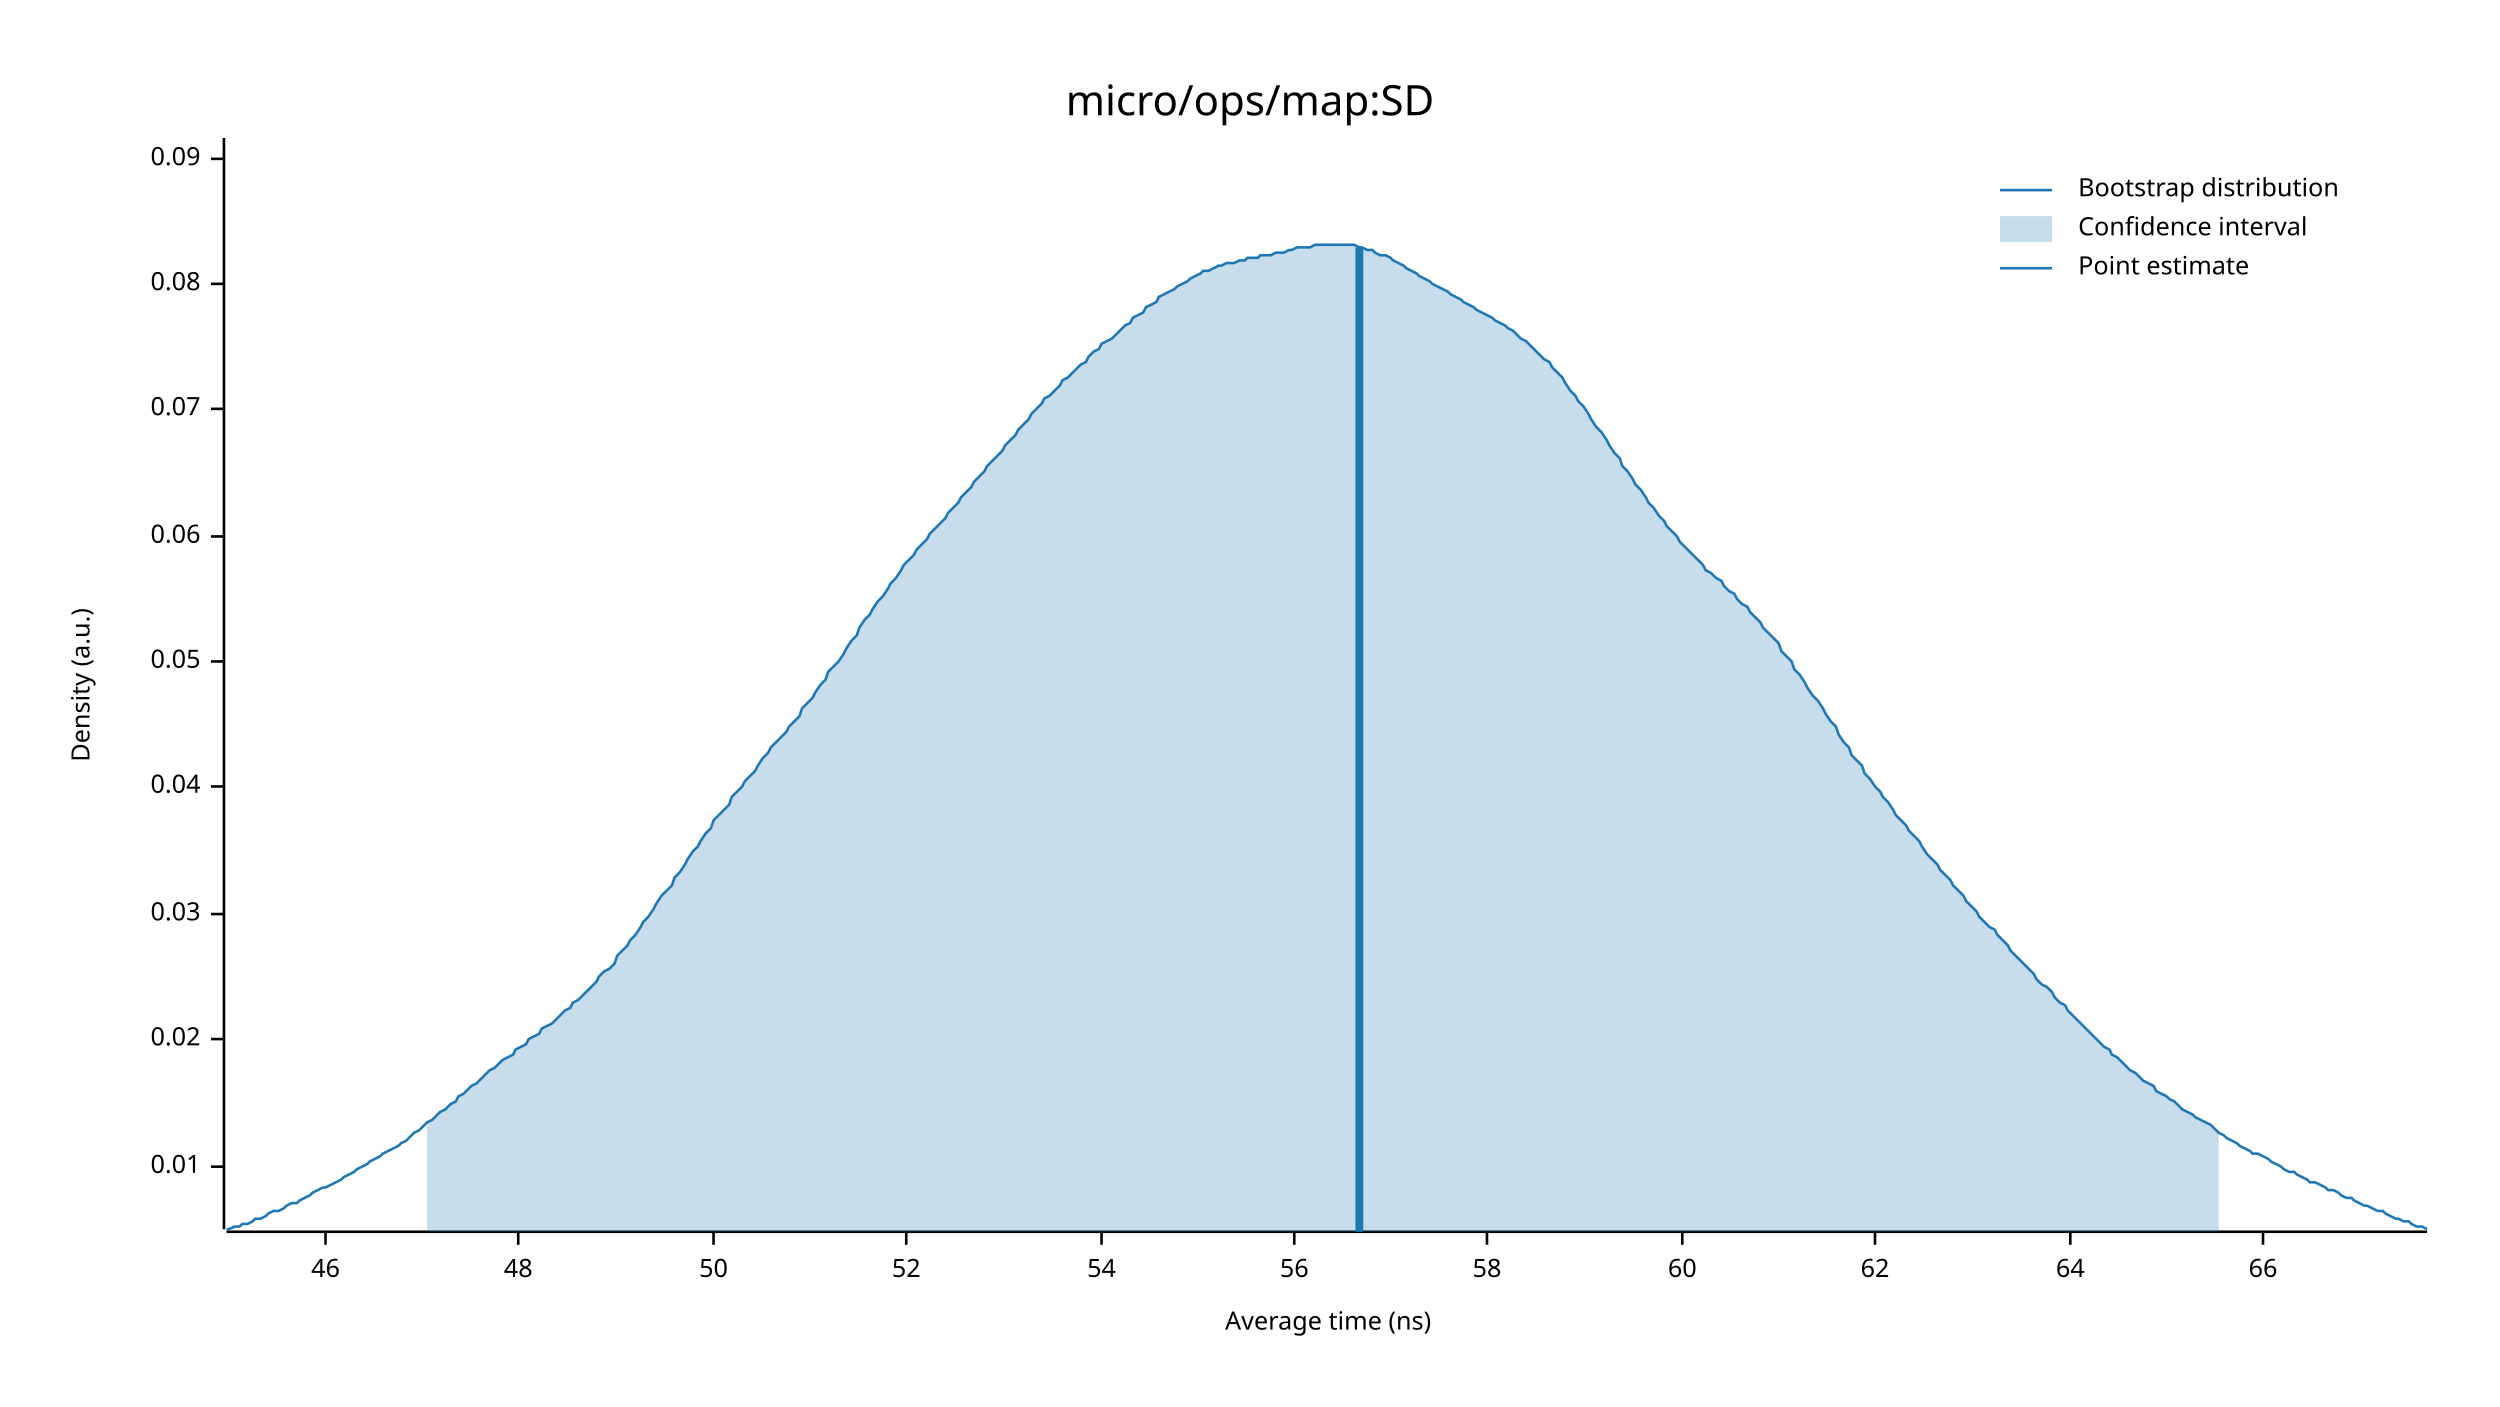
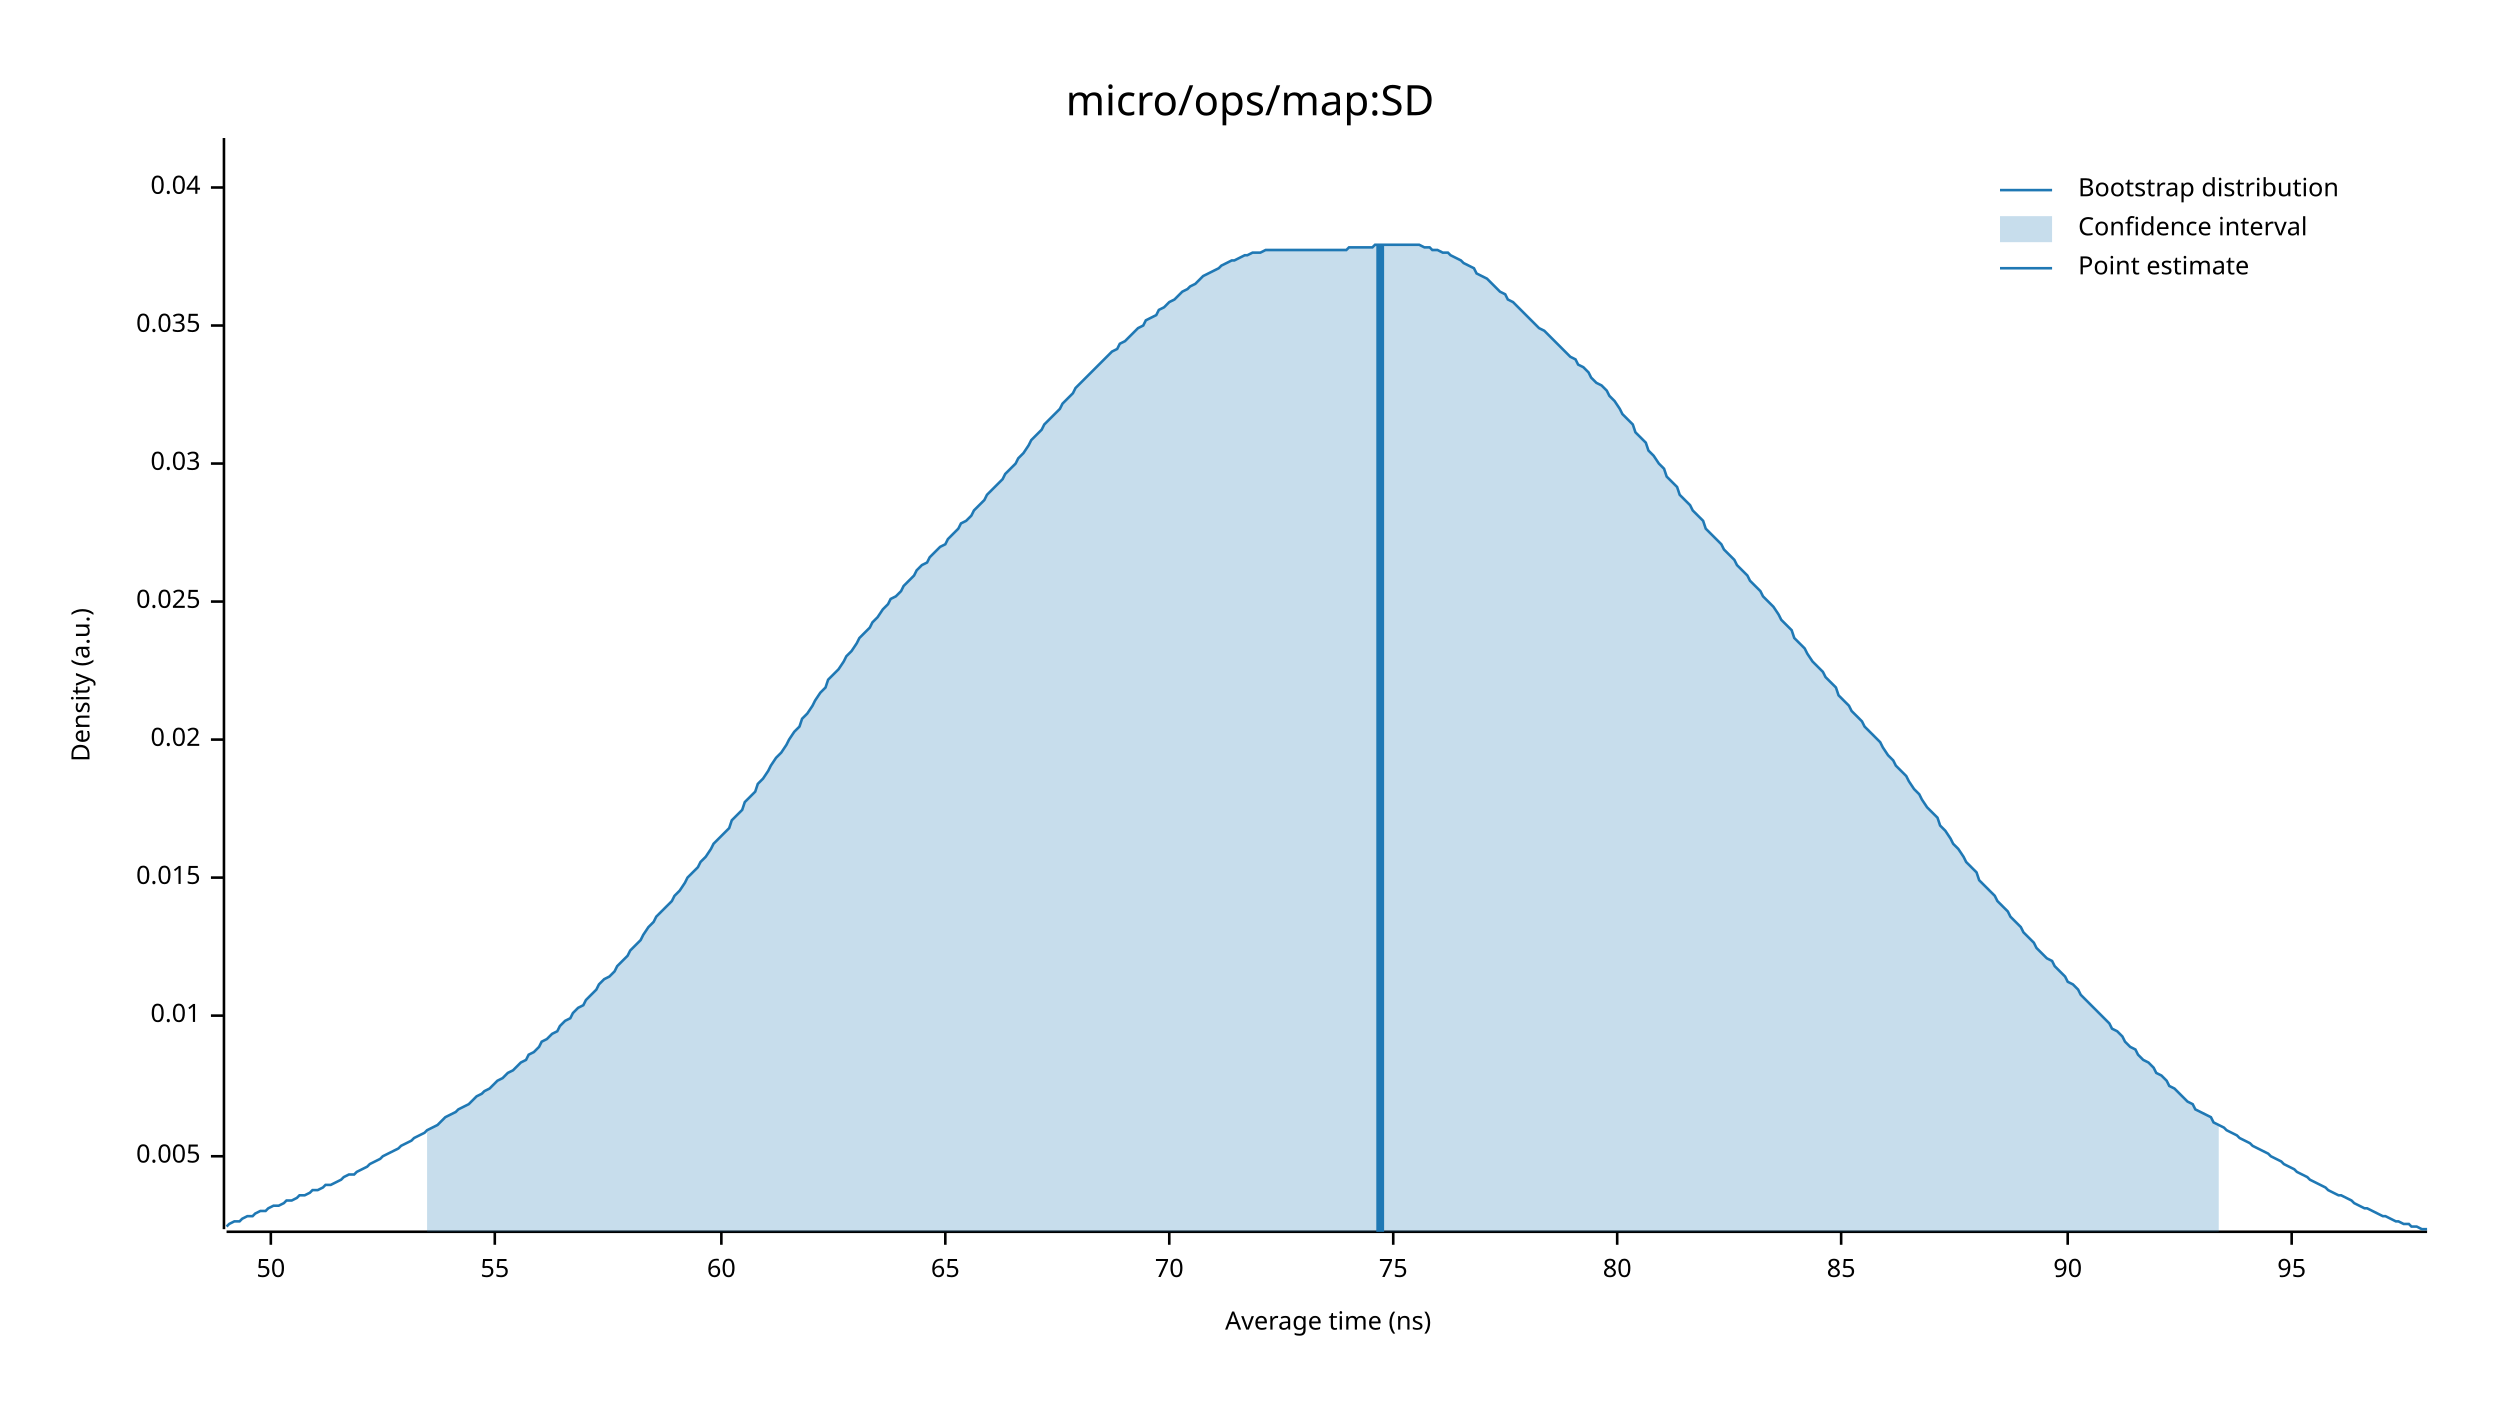
<svg xmlns="http://www.w3.org/2000/svg" width="960" height="540" viewBox="0 0 960 540">
  <text x="480" y="32" dy="0.76em" text-anchor="middle" font-family="sans-serif" font-size="16.129" opacity="1" fill="#000000">
micro/ops/map:SD
</text>
  <text x="27" y="263" dy="0.76em" text-anchor="middle" font-family="sans-serif" font-size="9.677" opacity="1" fill="#000000" transform="rotate(270, 27, 263)">
Density (a.u.)
</text>
  <text x="510" y="513" dy="-0.5ex" text-anchor="middle" font-family="sans-serif" font-size="9.677" opacity="1" fill="#000000">
Average time (ns)
</text>
  <polyline fill="none" opacity="1" stroke="#000000" stroke-width="1" points="86,53 86,472 " />
-   <text x="77" y="448" dy="0.5ex" text-anchor="end" font-family="sans-serif" font-size="9.677" opacity="1" fill="#000000">
+   <text x="77" y="444" dy="0.5ex" text-anchor="end" font-family="sans-serif" font-size="9.677" opacity="1" fill="#000000">
+ 0.005
+ </text>
+   <polyline fill="none" opacity="1" stroke="#000000" stroke-width="1" points="81,444 86,444 " />
+   <text x="77" y="390" dy="0.5ex" text-anchor="end" font-family="sans-serif" font-size="9.677" opacity="1" fill="#000000">
0.01
</text>
-   <polyline fill="none" opacity="1" stroke="#000000" stroke-width="1" points="81,448 86,448 " />
-   <text x="77" y="399" dy="0.5ex" text-anchor="end" font-family="sans-serif" font-size="9.677" opacity="1" fill="#000000">
+   <polyline fill="none" opacity="1" stroke="#000000" stroke-width="1" points="81,390 86,390 " />
+   <text x="77" y="337" dy="0.5ex" text-anchor="end" font-family="sans-serif" font-size="9.677" opacity="1" fill="#000000">
+ 0.015
+ </text>
+   <polyline fill="none" opacity="1" stroke="#000000" stroke-width="1" points="81,337 86,337 " />
+   <text x="77" y="284" dy="0.5ex" text-anchor="end" font-family="sans-serif" font-size="9.677" opacity="1" fill="#000000">
0.02
</text>
-   <polyline fill="none" opacity="1" stroke="#000000" stroke-width="1" points="81,399 86,399 " />
-   <text x="77" y="351" dy="0.5ex" text-anchor="end" font-family="sans-serif" font-size="9.677" opacity="1" fill="#000000">
+   <polyline fill="none" opacity="1" stroke="#000000" stroke-width="1" points="81,284 86,284 " />
+   <text x="77" y="231" dy="0.5ex" text-anchor="end" font-family="sans-serif" font-size="9.677" opacity="1" fill="#000000">
+ 0.025
+ </text>
+   <polyline fill="none" opacity="1" stroke="#000000" stroke-width="1" points="81,231 86,231 " />
+   <text x="77" y="178" dy="0.5ex" text-anchor="end" font-family="sans-serif" font-size="9.677" opacity="1" fill="#000000">
0.03
</text>
-   <polyline fill="none" opacity="1" stroke="#000000" stroke-width="1" points="81,351 86,351 " />
-   <text x="77" y="302" dy="0.5ex" text-anchor="end" font-family="sans-serif" font-size="9.677" opacity="1" fill="#000000">
+   <polyline fill="none" opacity="1" stroke="#000000" stroke-width="1" points="81,178 86,178 " />
+   <text x="77" y="125" dy="0.5ex" text-anchor="end" font-family="sans-serif" font-size="9.677" opacity="1" fill="#000000">
+ 0.035
+ </text>
+   <polyline fill="none" opacity="1" stroke="#000000" stroke-width="1" points="81,125 86,125 " />
+   <text x="77" y="72" dy="0.5ex" text-anchor="end" font-family="sans-serif" font-size="9.677" opacity="1" fill="#000000">
0.04
</text>
-   <polyline fill="none" opacity="1" stroke="#000000" stroke-width="1" points="81,302 86,302 " />
-   <text x="77" y="254" dy="0.5ex" text-anchor="end" font-family="sans-serif" font-size="9.677" opacity="1" fill="#000000">
- 0.05
- </text>
-   <polyline fill="none" opacity="1" stroke="#000000" stroke-width="1" points="81,254 86,254 " />
-   <text x="77" y="206" dy="0.5ex" text-anchor="end" font-family="sans-serif" font-size="9.677" opacity="1" fill="#000000">
- 0.06
- </text>
-   <polyline fill="none" opacity="1" stroke="#000000" stroke-width="1" points="81,206 86,206 " />
-   <text x="77" y="157" dy="0.5ex" text-anchor="end" font-family="sans-serif" font-size="9.677" opacity="1" fill="#000000">
- 0.07
- </text>
-   <polyline fill="none" opacity="1" stroke="#000000" stroke-width="1" points="81,157 86,157 " />
-   <text x="77" y="109" dy="0.5ex" text-anchor="end" font-family="sans-serif" font-size="9.677" opacity="1" fill="#000000">
- 0.08
- </text>
-   <polyline fill="none" opacity="1" stroke="#000000" stroke-width="1" points="81,109 86,109 " />
-   <text x="77" y="61" dy="0.5ex" text-anchor="end" font-family="sans-serif" font-size="9.677" opacity="1" fill="#000000">
- 0.09
- </text>
-   <polyline fill="none" opacity="1" stroke="#000000" stroke-width="1" points="81,61 86,61 " />
+   <polyline fill="none" opacity="1" stroke="#000000" stroke-width="1" points="81,72 86,72 " />
  <polyline fill="none" opacity="1" stroke="#000000" stroke-width="1" points="87,473 932,473 " />
-   <text x="125" y="483" dy="0.76em" text-anchor="middle" font-family="sans-serif" font-size="9.677" opacity="1" fill="#000000">
- 46
- </text>
-   <polyline fill="none" opacity="1" stroke="#000000" stroke-width="1" points="125,473 125,478 " />
-   <text x="199" y="483" dy="0.76em" text-anchor="middle" font-family="sans-serif" font-size="9.677" opacity="1" fill="#000000">
- 48
- </text>
-   <polyline fill="none" opacity="1" stroke="#000000" stroke-width="1" points="199,473 199,478 " />
-   <text x="274" y="483" dy="0.76em" text-anchor="middle" font-family="sans-serif" font-size="9.677" opacity="1" fill="#000000">
+   <text x="104" y="483" dy="0.76em" text-anchor="middle" font-family="sans-serif" font-size="9.677" opacity="1" fill="#000000">
50
</text>
-   <polyline fill="none" opacity="1" stroke="#000000" stroke-width="1" points="274,473 274,478 " />
-   <text x="348" y="483" dy="0.76em" text-anchor="middle" font-family="sans-serif" font-size="9.677" opacity="1" fill="#000000">
- 52
+   <polyline fill="none" opacity="1" stroke="#000000" stroke-width="1" points="104,473 104,478 " />
+   <text x="190" y="483" dy="0.76em" text-anchor="middle" font-family="sans-serif" font-size="9.677" opacity="1" fill="#000000">
+ 55
</text>
-   <polyline fill="none" opacity="1" stroke="#000000" stroke-width="1" points="348,473 348,478 " />
-   <text x="423" y="483" dy="0.76em" text-anchor="middle" font-family="sans-serif" font-size="9.677" opacity="1" fill="#000000">
- 54
- </text>
-   <polyline fill="none" opacity="1" stroke="#000000" stroke-width="1" points="423,473 423,478 " />
-   <text x="497" y="483" dy="0.76em" text-anchor="middle" font-family="sans-serif" font-size="9.677" opacity="1" fill="#000000">
- 56
- </text>
-   <polyline fill="none" opacity="1" stroke="#000000" stroke-width="1" points="497,473 497,478 " />
-   <text x="571" y="483" dy="0.76em" text-anchor="middle" font-family="sans-serif" font-size="9.677" opacity="1" fill="#000000">
- 58
- </text>
-   <polyline fill="none" opacity="1" stroke="#000000" stroke-width="1" points="571,473 571,478 " />
-   <text x="646" y="483" dy="0.76em" text-anchor="middle" font-family="sans-serif" font-size="9.677" opacity="1" fill="#000000">
+   <polyline fill="none" opacity="1" stroke="#000000" stroke-width="1" points="190,473 190,478 " />
+   <text x="277" y="483" dy="0.76em" text-anchor="middle" font-family="sans-serif" font-size="9.677" opacity="1" fill="#000000">
60
</text>
-   <polyline fill="none" opacity="1" stroke="#000000" stroke-width="1" points="646,473 646,478 " />
-   <text x="720" y="483" dy="0.76em" text-anchor="middle" font-family="sans-serif" font-size="9.677" opacity="1" fill="#000000">
- 62
+   <polyline fill="none" opacity="1" stroke="#000000" stroke-width="1" points="277,473 277,478 " />
+   <text x="363" y="483" dy="0.76em" text-anchor="middle" font-family="sans-serif" font-size="9.677" opacity="1" fill="#000000">
+ 65
</text>
-   <polyline fill="none" opacity="1" stroke="#000000" stroke-width="1" points="720,473 720,478 " />
-   <text x="795" y="483" dy="0.76em" text-anchor="middle" font-family="sans-serif" font-size="9.677" opacity="1" fill="#000000">
- 64
+   <polyline fill="none" opacity="1" stroke="#000000" stroke-width="1" points="363,473 363,478 " />
+   <text x="449" y="483" dy="0.76em" text-anchor="middle" font-family="sans-serif" font-size="9.677" opacity="1" fill="#000000">
+ 70
</text>
-   <polyline fill="none" opacity="1" stroke="#000000" stroke-width="1" points="795,473 795,478 " />
-   <text x="869" y="483" dy="0.76em" text-anchor="middle" font-family="sans-serif" font-size="9.677" opacity="1" fill="#000000">
- 66
+   <polyline fill="none" opacity="1" stroke="#000000" stroke-width="1" points="449,473 449,478 " />
+   <text x="535" y="483" dy="0.76em" text-anchor="middle" font-family="sans-serif" font-size="9.677" opacity="1" fill="#000000">
+ 75
</text>
-   <polyline fill="none" opacity="1" stroke="#000000" stroke-width="1" points="869,473 869,478 " />
-   <polyline fill="none" opacity="1" stroke="#1F78B4" stroke-width="1" points="87,472 88,472 90,471 92,471 93,470 95,470 97,469 98,468 100,468 102,467 103,466 105,465 107,465 109,464 110,463 112,462 114,462 115,461 117,460 119,459 120,458 122,457 124,456 125,456 127,455 129,454 131,453 132,452 134,451 136,450 137,449 139,448 141,447 142,446 144,445 146,444 147,443 149,442 151,441 153,440 154,439 156,438 158,436 159,435 161,434 163,432 164,431 166,430 168,428 169,427 171,426 173,424 175,423 176,421 178,420 180,418 181,417 183,416 185,414 186,413 188,411 190,410 191,409 193,407 195,406 197,405 198,403 200,402 202,401 203,399 205,398 207,397 208,395 210,394 212,393 214,391 215,390 217,388 219,387 220,385 222,384 224,382 225,381 227,379 229,377 230,375 232,373 234,372 236,370 237,367 239,365 241,363 242,361 244,359 246,356 247,354 249,352 251,349 252,347 254,344 256,342 258,340 259,337 261,335 263,332 264,330 266,327 268,325 269,323 271,320 273,318 274,315 276,313 278,311 280,309 281,306 283,304 285,302 286,300 288,298 290,296 291,294 293,291 295,289 296,287 298,285 300,283 302,281 303,279 305,277 307,275 308,272 310,270 312,268 313,266 315,263 317,261 318,258 320,256 322,254 324,251 325,249 327,246 329,244 330,241 332,238 334,236 335,234 337,231 339,229 341,226 342,224 344,222 346,219 347,217 349,215 351,213 352,211 354,209 356,207 357,205 359,203 361,201 363,199 364,197 366,195 368,193 369,191 371,189 373,187 374,185 376,183 378,181 379,179 381,177 383,175 385,173 386,171 388,169 390,167 391,165 393,163 395,161 396,159 398,157 400,155 401,153 403,152 405,150 407,148 408,146 410,145 412,143 413,142 415,140 417,139 418,137 420,135 422,134 423,132 425,131 427,130 429,128 430,127 432,125 434,124 435,122 437,121 439,120 440,118 442,117 444,116 445,114 447,113 449,112 451,111 452,110 454,109 456,108 457,107 459,106 461,105 462,104 464,104 466,103 468,102 469,102 471,101 473,101 474,101 476,100 478,100 479,99 481,99 483,99 484,98 486,98 488,98 490,97 491,97 493,97 495,96 496,96 498,95 500,95 501,95 503,95 505,94 506,94 508,94 510,94 512,94 513,94 515,94 517,94 518,94 520,94 522,95 523,95 525,96 527,96 528,97 530,98 532,98 534,99 535,100 537,101 539,102 540,103 542,104 544,105 545,106 547,107 549,108 550,109 552,110 554,111 556,112 557,113 559,114 561,115 562,116 564,117 566,118 567,119 569,120 571,121 573,122 574,123 576,124 578,125 579,126 581,127 583,129 584,130 586,131 588,133 589,134 591,136 593,138 595,139 596,141 598,143 600,145 601,147 603,150 605,152 606,154 608,156 610,159 611,161 613,164 615,166 617,169 618,171 620,174 622,176 623,179 625,181 627,184 628,186 630,188 632,191 633,193 635,195 637,198 639,200 640,202 642,204 644,206 645,208 647,210 649,212 650,213 652,215 654,217 655,219 657,220 659,222 661,223 662,225 664,227 666,228 667,230 669,232 671,233 672,235 674,237 676,239 677,241 679,243 681,245 683,247 684,250 686,252 688,254 689,257 691,259 693,262 694,264 696,267 698,269 700,272 701,274 703,277 705,279 706,282 708,285 710,287 711,290 713,292 715,294 716,297 718,299 720,302 722,304 723,306 725,308 727,311 728,313 730,315 732,317 733,319 735,321 737,323 738,325 740,328 742,330 744,332 745,334 747,336 749,338 750,340 752,342 754,344 755,346 757,348 759,350 760,352 762,354 764,356 766,357 767,359 769,361 771,363 772,365 774,367 776,369 777,370 779,372 781,374 782,376 784,378 786,379 788,381 789,383 791,385 793,386 794,388 796,390 798,392 799,393 801,395 803,397 804,398 806,400 808,402 810,403 811,405 813,406 815,408 816,409 818,411 820,412 821,413 823,415 825,416 827,417 828,419 830,420 832,421 833,422 835,423 837,425 838,426 840,427 842,428 843,429 845,430 847,431 849,432 850,433 852,435 854,436 855,437 857,438 859,439 860,440 862,441 864,442 865,443 867,443 869,444 871,445 872,446 874,447 876,448 877,449 879,450 881,450 882,451 884,452 886,453 887,454 889,454 891,455 893,456 894,457 896,457 898,458 899,459 901,460 903,460 904,461 906,462 908,463 909,463 911,464 913,465 915,465 916,466 918,467 920,468 921,468 923,469 925,469 926,470 928,471 930,471 932,472 " />
-   <polygon opacity="0.25" fill="#1F78B4" points="164,431 166,430 168,428 169,427 171,426 173,424 175,423 176,421 178,420 180,418 181,417 183,416 185,414 186,413 188,411 190,410 191,409 193,407 195,406 197,405 198,403 200,402 202,401 203,399 205,398 207,397 208,395 210,394 212,393 214,391 215,390 217,388 219,387 220,385 222,384 224,382 225,381 227,379 229,377 230,375 232,373 234,372 236,370 237,367 239,365 241,363 242,361 244,359 246,356 247,354 249,352 251,349 252,347 254,344 256,342 258,340 259,337 261,335 263,332 264,330 266,327 268,325 269,323 271,320 273,318 274,315 276,313 278,311 280,309 281,306 283,304 285,302 286,300 288,298 290,296 291,294 293,291 295,289 296,287 298,285 300,283 302,281 303,279 305,277 307,275 308,272 310,270 312,268 313,266 315,263 317,261 318,258 320,256 322,254 324,251 325,249 327,246 329,244 330,241 332,238 334,236 335,234 337,231 339,229 341,226 342,224 344,222 346,219 347,217 349,215 351,213 352,211 354,209 356,207 357,205 359,203 361,201 363,199 364,197 366,195 368,193 369,191 371,189 373,187 374,185 376,183 378,181 379,179 381,177 383,175 385,173 386,171 388,169 390,167 391,165 393,163 395,161 396,159 398,157 400,155 401,153 403,152 405,150 407,148 408,146 410,145 412,143 413,142 415,140 417,139 418,137 420,135 422,134 423,132 425,131 427,130 429,128 430,127 432,125 434,124 435,122 437,121 439,120 440,118 442,117 444,116 445,114 447,113 449,112 451,111 452,110 454,109 456,108 457,107 459,106 461,105 462,104 464,104 466,103 468,102 469,102 471,101 473,101 474,101 476,100 478,100 479,99 481,99 483,99 484,98 486,98 488,98 490,97 491,97 493,97 495,96 496,96 498,95 500,95 501,95 503,95 505,94 506,94 508,94 510,94 512,94 513,94 515,94 517,94 518,94 520,94 522,95 523,95 525,96 527,96 528,97 530,98 532,98 534,99 535,100 537,101 539,102 540,103 542,104 544,105 545,106 547,107 549,108 550,109 552,110 554,111 556,112 557,113 559,114 561,115 562,116 564,117 566,118 567,119 569,120 571,121 573,122 574,123 576,124 578,125 579,126 581,127 583,129 584,130 586,131 588,133 589,134 591,136 593,138 595,139 596,141 598,143 600,145 601,147 603,150 605,152 606,154 608,156 610,159 611,161 613,164 615,166 617,169 618,171 620,174 622,176 623,179 625,181 627,184 628,186 630,188 632,191 633,193 635,195 637,198 639,200 640,202 642,204 644,206 645,208 647,210 649,212 650,213 652,215 654,217 655,219 657,220 659,222 661,223 662,225 664,227 666,228 667,230 669,232 671,233 672,235 674,237 676,239 677,241 679,243 681,245 683,247 684,250 686,252 688,254 689,257 691,259 693,262 694,264 696,267 698,269 700,272 701,274 703,277 705,279 706,282 708,285 710,287 711,290 713,292 715,294 716,297 718,299 720,302 722,304 723,306 725,308 727,311 728,313 730,315 732,317 733,319 735,321 737,323 738,325 740,328 742,330 744,332 745,334 747,336 749,338 750,340 752,342 754,344 755,346 757,348 759,350 760,352 762,354 764,356 766,357 767,359 769,361 771,363 772,365 774,367 776,369 777,370 779,372 781,374 782,376 784,378 786,379 788,381 789,383 791,385 793,386 794,388 796,390 798,392 799,393 801,395 803,397 804,398 806,400 808,402 810,403 811,405 813,406 815,408 816,409 818,411 820,412 821,413 823,415 825,416 827,417 828,419 830,420 832,421 833,422 835,423 837,425 838,426 840,427 842,428 843,429 845,430 847,431 849,432 850,433 852,435 852,473 164,473 " />
-   <polyline fill="none" opacity="1" stroke="#1F78B4" stroke-width="3" points="522,473 522,95 " />
+   <polyline fill="none" opacity="1" stroke="#000000" stroke-width="1" points="535,473 535,478 " />
+   <text x="621" y="483" dy="0.76em" text-anchor="middle" font-family="sans-serif" font-size="9.677" opacity="1" fill="#000000">
+ 80
+ </text>
+   <polyline fill="none" opacity="1" stroke="#000000" stroke-width="1" points="621,473 621,478 " />
+   <text x="707" y="483" dy="0.76em" text-anchor="middle" font-family="sans-serif" font-size="9.677" opacity="1" fill="#000000">
+ 85
+ </text>
+   <polyline fill="none" opacity="1" stroke="#000000" stroke-width="1" points="707,473 707,478 " />
+   <text x="794" y="483" dy="0.76em" text-anchor="middle" font-family="sans-serif" font-size="9.677" opacity="1" fill="#000000">
+ 90
+ </text>
+   <polyline fill="none" opacity="1" stroke="#000000" stroke-width="1" points="794,473 794,478 " />
+   <text x="880" y="483" dy="0.76em" text-anchor="middle" font-family="sans-serif" font-size="9.677" opacity="1" fill="#000000">
+ 95
+ </text>
+   <polyline fill="none" opacity="1" stroke="#000000" stroke-width="1" points="880,473 880,478 " />
+   <polyline fill="none" opacity="1" stroke="#1F78B4" stroke-width="1" points="87,471 88,470 90,469 92,469 93,468 95,467 97,467 98,466 100,465 102,465 103,464 105,463 107,463 109,462 110,461 112,461 114,460 115,459 117,459 119,458 120,457 122,457 124,456 125,455 127,455 129,454 131,453 132,452 134,451 136,451 137,450 139,449 141,448 142,447 144,446 146,445 147,444 149,443 151,442 153,441 154,440 156,439 158,438 159,437 161,436 163,435 164,434 166,433 168,432 169,431 171,429 173,428 175,427 176,426 178,425 180,424 181,423 183,421 185,420 186,419 188,418 190,416 191,415 193,414 195,412 197,411 198,410 200,408 202,407 203,405 205,404 207,402 208,400 210,399 212,397 214,396 215,394 217,392 219,391 220,389 222,387 224,386 225,384 227,382 229,380 230,378 232,376 234,375 236,373 237,371 239,369 241,367 242,365 244,363 246,361 247,359 249,356 251,354 252,352 254,350 256,348 258,346 259,344 261,342 263,339 264,337 266,335 268,333 269,331 271,329 273,326 274,324 276,322 278,320 280,318 281,315 283,313 285,311 286,308 288,306 290,304 291,301 293,299 295,296 296,294 298,291 300,289 302,286 303,284 305,281 307,279 308,276 310,274 312,271 313,269 315,266 317,264 318,261 320,259 322,257 324,254 325,252 327,250 329,247 330,245 332,243 334,241 335,239 337,237 339,234 341,232 342,230 344,229 346,227 347,225 349,223 351,221 352,219 354,217 356,216 357,214 359,212 361,210 363,209 364,207 366,205 368,203 369,201 371,200 373,198 374,196 376,194 378,192 379,190 381,188 383,186 385,184 386,182 388,180 390,178 391,176 393,174 395,171 396,169 398,167 400,165 401,163 403,161 405,159 407,157 408,155 410,153 412,151 413,149 415,147 417,145 418,144 420,142 422,140 423,139 425,137 427,135 429,134 430,132 432,131 434,129 435,128 437,126 439,125 440,123 442,122 444,121 445,119 447,118 449,116 451,115 452,114 454,112 456,111 457,110 459,109 461,107 462,106 464,105 466,104 468,103 469,102 471,101 473,100 474,100 476,99 478,98 479,98 481,97 483,97 484,97 486,96 488,96 490,96 491,96 493,96 495,96 496,96 498,96 500,96 501,96 503,96 505,96 506,96 508,96 510,96 512,96 513,96 515,96 517,96 518,95 520,95 522,95 523,95 525,95 527,95 528,94 530,94 532,94 534,94 535,94 537,94 539,94 540,94 542,94 544,94 545,94 547,95 549,95 550,96 552,96 554,97 556,97 557,98 559,99 561,100 562,101 564,102 566,103 567,105 569,106 571,107 573,109 574,110 576,112 578,113 579,115 581,116 583,118 584,119 586,121 588,123 589,124 591,126 593,127 595,129 596,130 598,132 600,134 601,135 603,137 605,138 606,140 608,141 610,143 611,145 613,147 615,148 617,150 618,152 620,154 622,157 623,159 625,161 627,163 628,166 630,168 632,170 633,173 635,175 637,178 639,180 640,183 642,185 644,187 645,190 647,192 649,194 650,196 652,198 654,200 655,203 657,205 659,207 661,209 662,211 664,213 666,215 667,217 669,219 671,221 672,223 674,225 676,227 677,229 679,231 681,233 683,236 684,238 686,240 688,242 689,245 691,247 693,249 694,251 696,254 698,256 700,258 701,260 703,262 705,264 706,267 708,269 710,271 711,273 713,275 715,277 716,279 718,281 720,283 722,285 723,287 725,290 727,292 728,294 730,296 732,298 733,300 735,303 737,305 738,307 740,310 742,312 744,314 745,317 747,319 749,322 750,324 752,326 754,329 755,331 757,333 759,335 760,338 762,340 764,342 766,344 767,346 769,348 771,350 772,352 774,354 776,356 777,358 779,360 781,362 782,364 784,366 786,368 788,369 789,371 791,373 793,375 794,377 796,378 798,380 799,382 801,384 803,386 804,387 806,389 808,391 810,393 811,395 813,396 815,398 816,400 818,402 820,403 821,405 823,407 825,408 827,410 828,412 830,413 832,415 833,417 835,418 837,420 838,421 840,423 842,424 843,426 845,427 847,428 849,429 850,431 852,432 854,433 855,434 857,435 859,436 860,437 862,438 864,439 865,440 867,441 869,442 871,443 872,444 874,445 876,446 877,447 879,448 881,449 882,450 884,451 886,452 887,453 889,454 891,455 893,456 894,457 896,458 898,459 899,459 901,460 903,461 904,462 906,463 908,464 909,464 911,465 913,466 915,467 916,467 918,468 920,469 921,469 923,470 925,470 926,471 928,471 930,472 932,472 " />
+   <polygon opacity="0.25" fill="#1F78B4" points="164,434 166,433 168,432 169,431 171,429 173,428 175,427 176,426 178,425 180,424 181,423 183,421 185,420 186,419 188,418 190,416 191,415 193,414 195,412 197,411 198,410 200,408 202,407 203,405 205,404 207,402 208,400 210,399 212,397 214,396 215,394 217,392 219,391 220,389 222,387 224,386 225,384 227,382 229,380 230,378 232,376 234,375 236,373 237,371 239,369 241,367 242,365 244,363 246,361 247,359 249,356 251,354 252,352 254,350 256,348 258,346 259,344 261,342 263,339 264,337 266,335 268,333 269,331 271,329 273,326 274,324 276,322 278,320 280,318 281,315 283,313 285,311 286,308 288,306 290,304 291,301 293,299 295,296 296,294 298,291 300,289 302,286 303,284 305,281 307,279 308,276 310,274 312,271 313,269 315,266 317,264 318,261 320,259 322,257 324,254 325,252 327,250 329,247 330,245 332,243 334,241 335,239 337,237 339,234 341,232 342,230 344,229 346,227 347,225 349,223 351,221 352,219 354,217 356,216 357,214 359,212 361,210 363,209 364,207 366,205 368,203 369,201 371,200 373,198 374,196 376,194 378,192 379,190 381,188 383,186 385,184 386,182 388,180 390,178 391,176 393,174 395,171 396,169 398,167 400,165 401,163 403,161 405,159 407,157 408,155 410,153 412,151 413,149 415,147 417,145 418,144 420,142 422,140 423,139 425,137 427,135 429,134 430,132 432,131 434,129 435,128 437,126 439,125 440,123 442,122 444,121 445,119 447,118 449,116 451,115 452,114 454,112 456,111 457,110 459,109 461,107 462,106 464,105 466,104 468,103 469,102 471,101 473,100 474,100 476,99 478,98 479,98 481,97 483,97 484,97 486,96 488,96 490,96 491,96 493,96 495,96 496,96 498,96 500,96 501,96 503,96 505,96 506,96 508,96 510,96 512,96 513,96 515,96 517,96 518,95 520,95 522,95 523,95 525,95 527,95 528,94 530,94 532,94 534,94 535,94 537,94 539,94 540,94 542,94 544,94 545,94 547,95 549,95 550,96 552,96 554,97 556,97 557,98 559,99 561,100 562,101 564,102 566,103 567,105 569,106 571,107 573,109 574,110 576,112 578,113 579,115 581,116 583,118 584,119 586,121 588,123 589,124 591,126 593,127 595,129 596,130 598,132 600,134 601,135 603,137 605,138 606,140 608,141 610,143 611,145 613,147 615,148 617,150 618,152 620,154 622,157 623,159 625,161 627,163 628,166 630,168 632,170 633,173 635,175 637,178 639,180 640,183 642,185 644,187 645,190 647,192 649,194 650,196 652,198 654,200 655,203 657,205 659,207 661,209 662,211 664,213 666,215 667,217 669,219 671,221 672,223 674,225 676,227 677,229 679,231 681,233 683,236 684,238 686,240 688,242 689,245 691,247 693,249 694,251 696,254 698,256 700,258 701,260 703,262 705,264 706,267 708,269 710,271 711,273 713,275 715,277 716,279 718,281 720,283 722,285 723,287 725,290 727,292 728,294 730,296 732,298 733,300 735,303 737,305 738,307 740,310 742,312 744,314 745,317 747,319 749,322 750,324 752,326 754,329 755,331 757,333 759,335 760,338 762,340 764,342 766,344 767,346 769,348 771,350 772,352 774,354 776,356 777,358 779,360 781,362 782,364 784,366 786,368 788,369 789,371 791,373 793,375 794,377 796,378 798,380 799,382 801,384 803,386 804,387 806,389 808,391 810,393 811,395 813,396 815,398 816,400 818,402 820,403 821,405 823,407 825,408 827,410 828,412 830,413 832,415 833,417 835,418 837,420 838,421 840,423 842,424 843,426 845,427 847,428 849,429 850,431 852,432 852,473 164,473 " />
+   <polyline fill="none" opacity="1" stroke="#1F78B4" stroke-width="3" points="530,473 530,94 " />
  <text x="798" y="68" dy="0.76em" text-anchor="start" font-family="sans-serif" font-size="9.677" opacity="1" fill="#000000">
Bootstrap distribution
</text>
  <text x="798" y="83" dy="0.76em" text-anchor="start" font-family="sans-serif" font-size="9.677" opacity="1" fill="#000000">
Confidence interval
</text>
  <text x="798" y="98" dy="0.76em" text-anchor="start" font-family="sans-serif" font-size="9.677" opacity="1" fill="#000000">
Point estimate
</text>
  <polyline fill="none" opacity="1" stroke="#1F78B4" stroke-width="1" points="768,73 788,73 " />
  <rect x="768" y="83" width="20" height="10" opacity="0.25" fill="#1F78B4" stroke="none" />
  <polyline fill="none" opacity="1" stroke="#1F78B4" stroke-width="1" points="768,103 788,103 " />
</svg>
